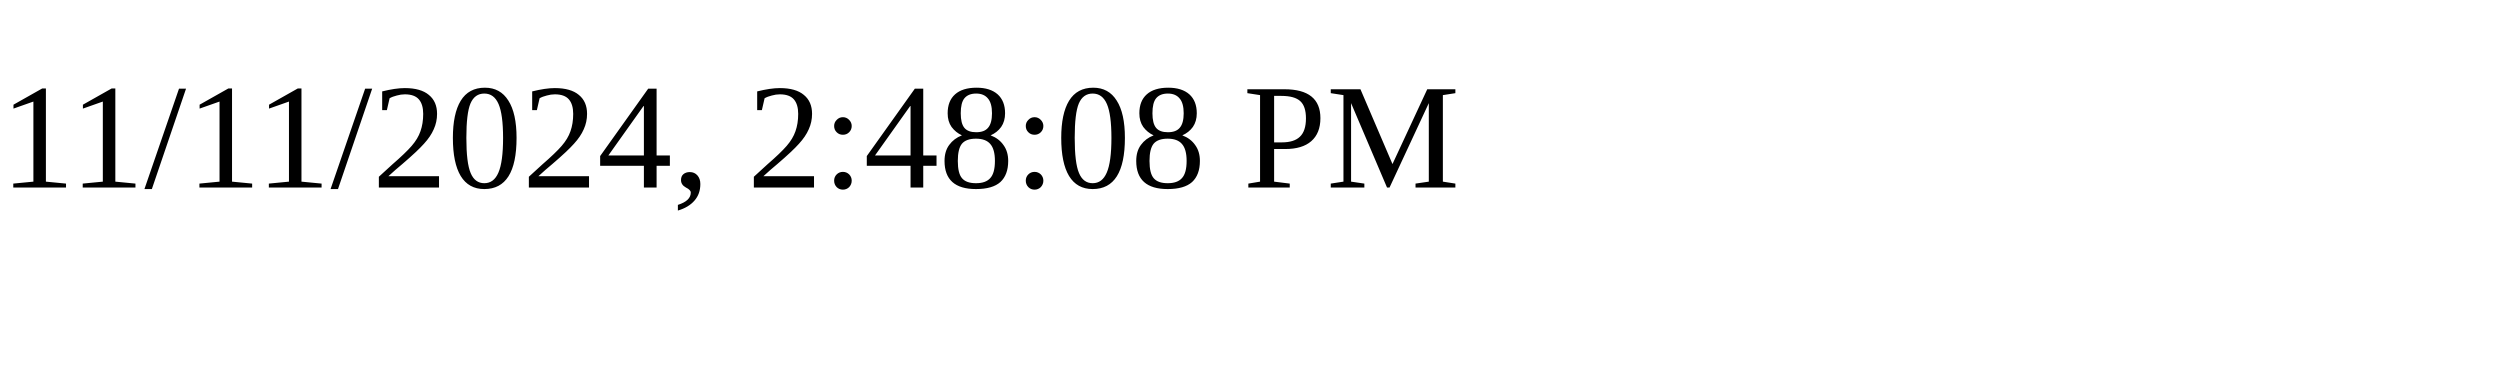
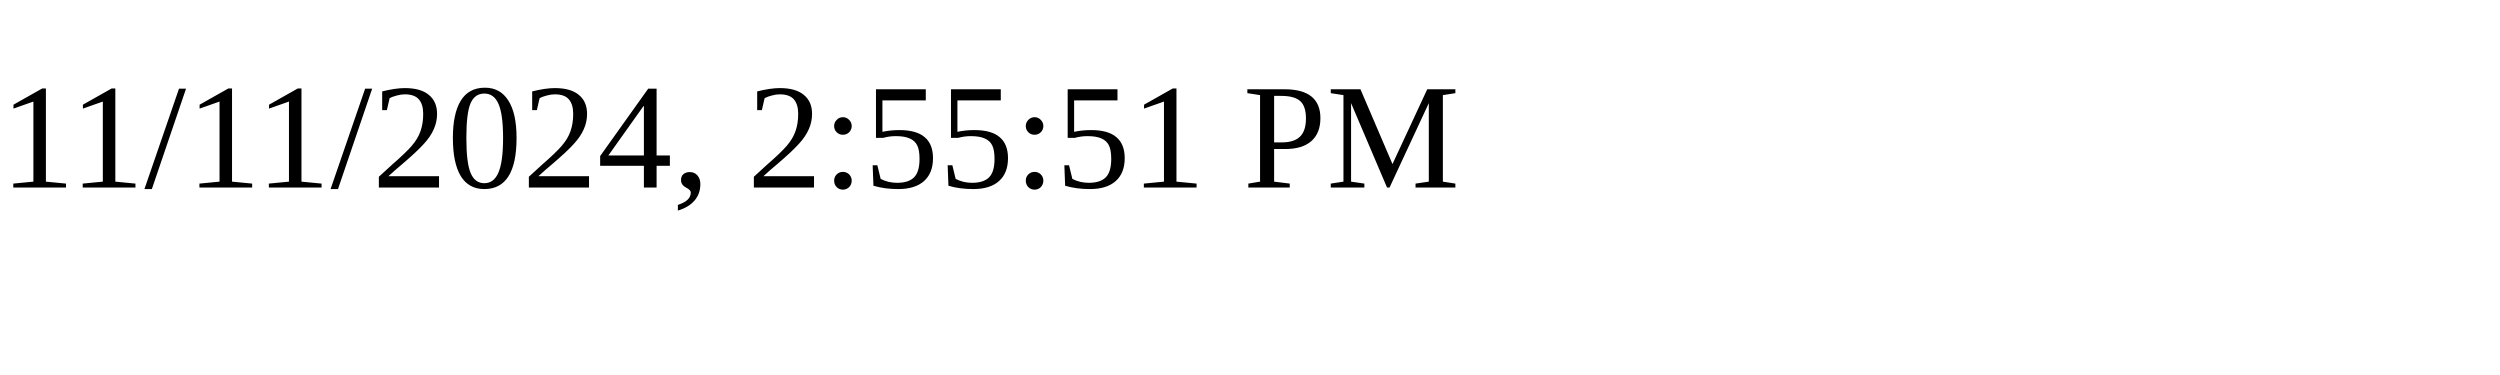
<svg xmlns="http://www.w3.org/2000/svg" height="30" width="200">
-   <text x="0" y="15">11/11/2024, 2:48:08 PM</text>
+   <text x="0" y="15">11/11/2024, 2:55:51 PM</text>
</svg>
